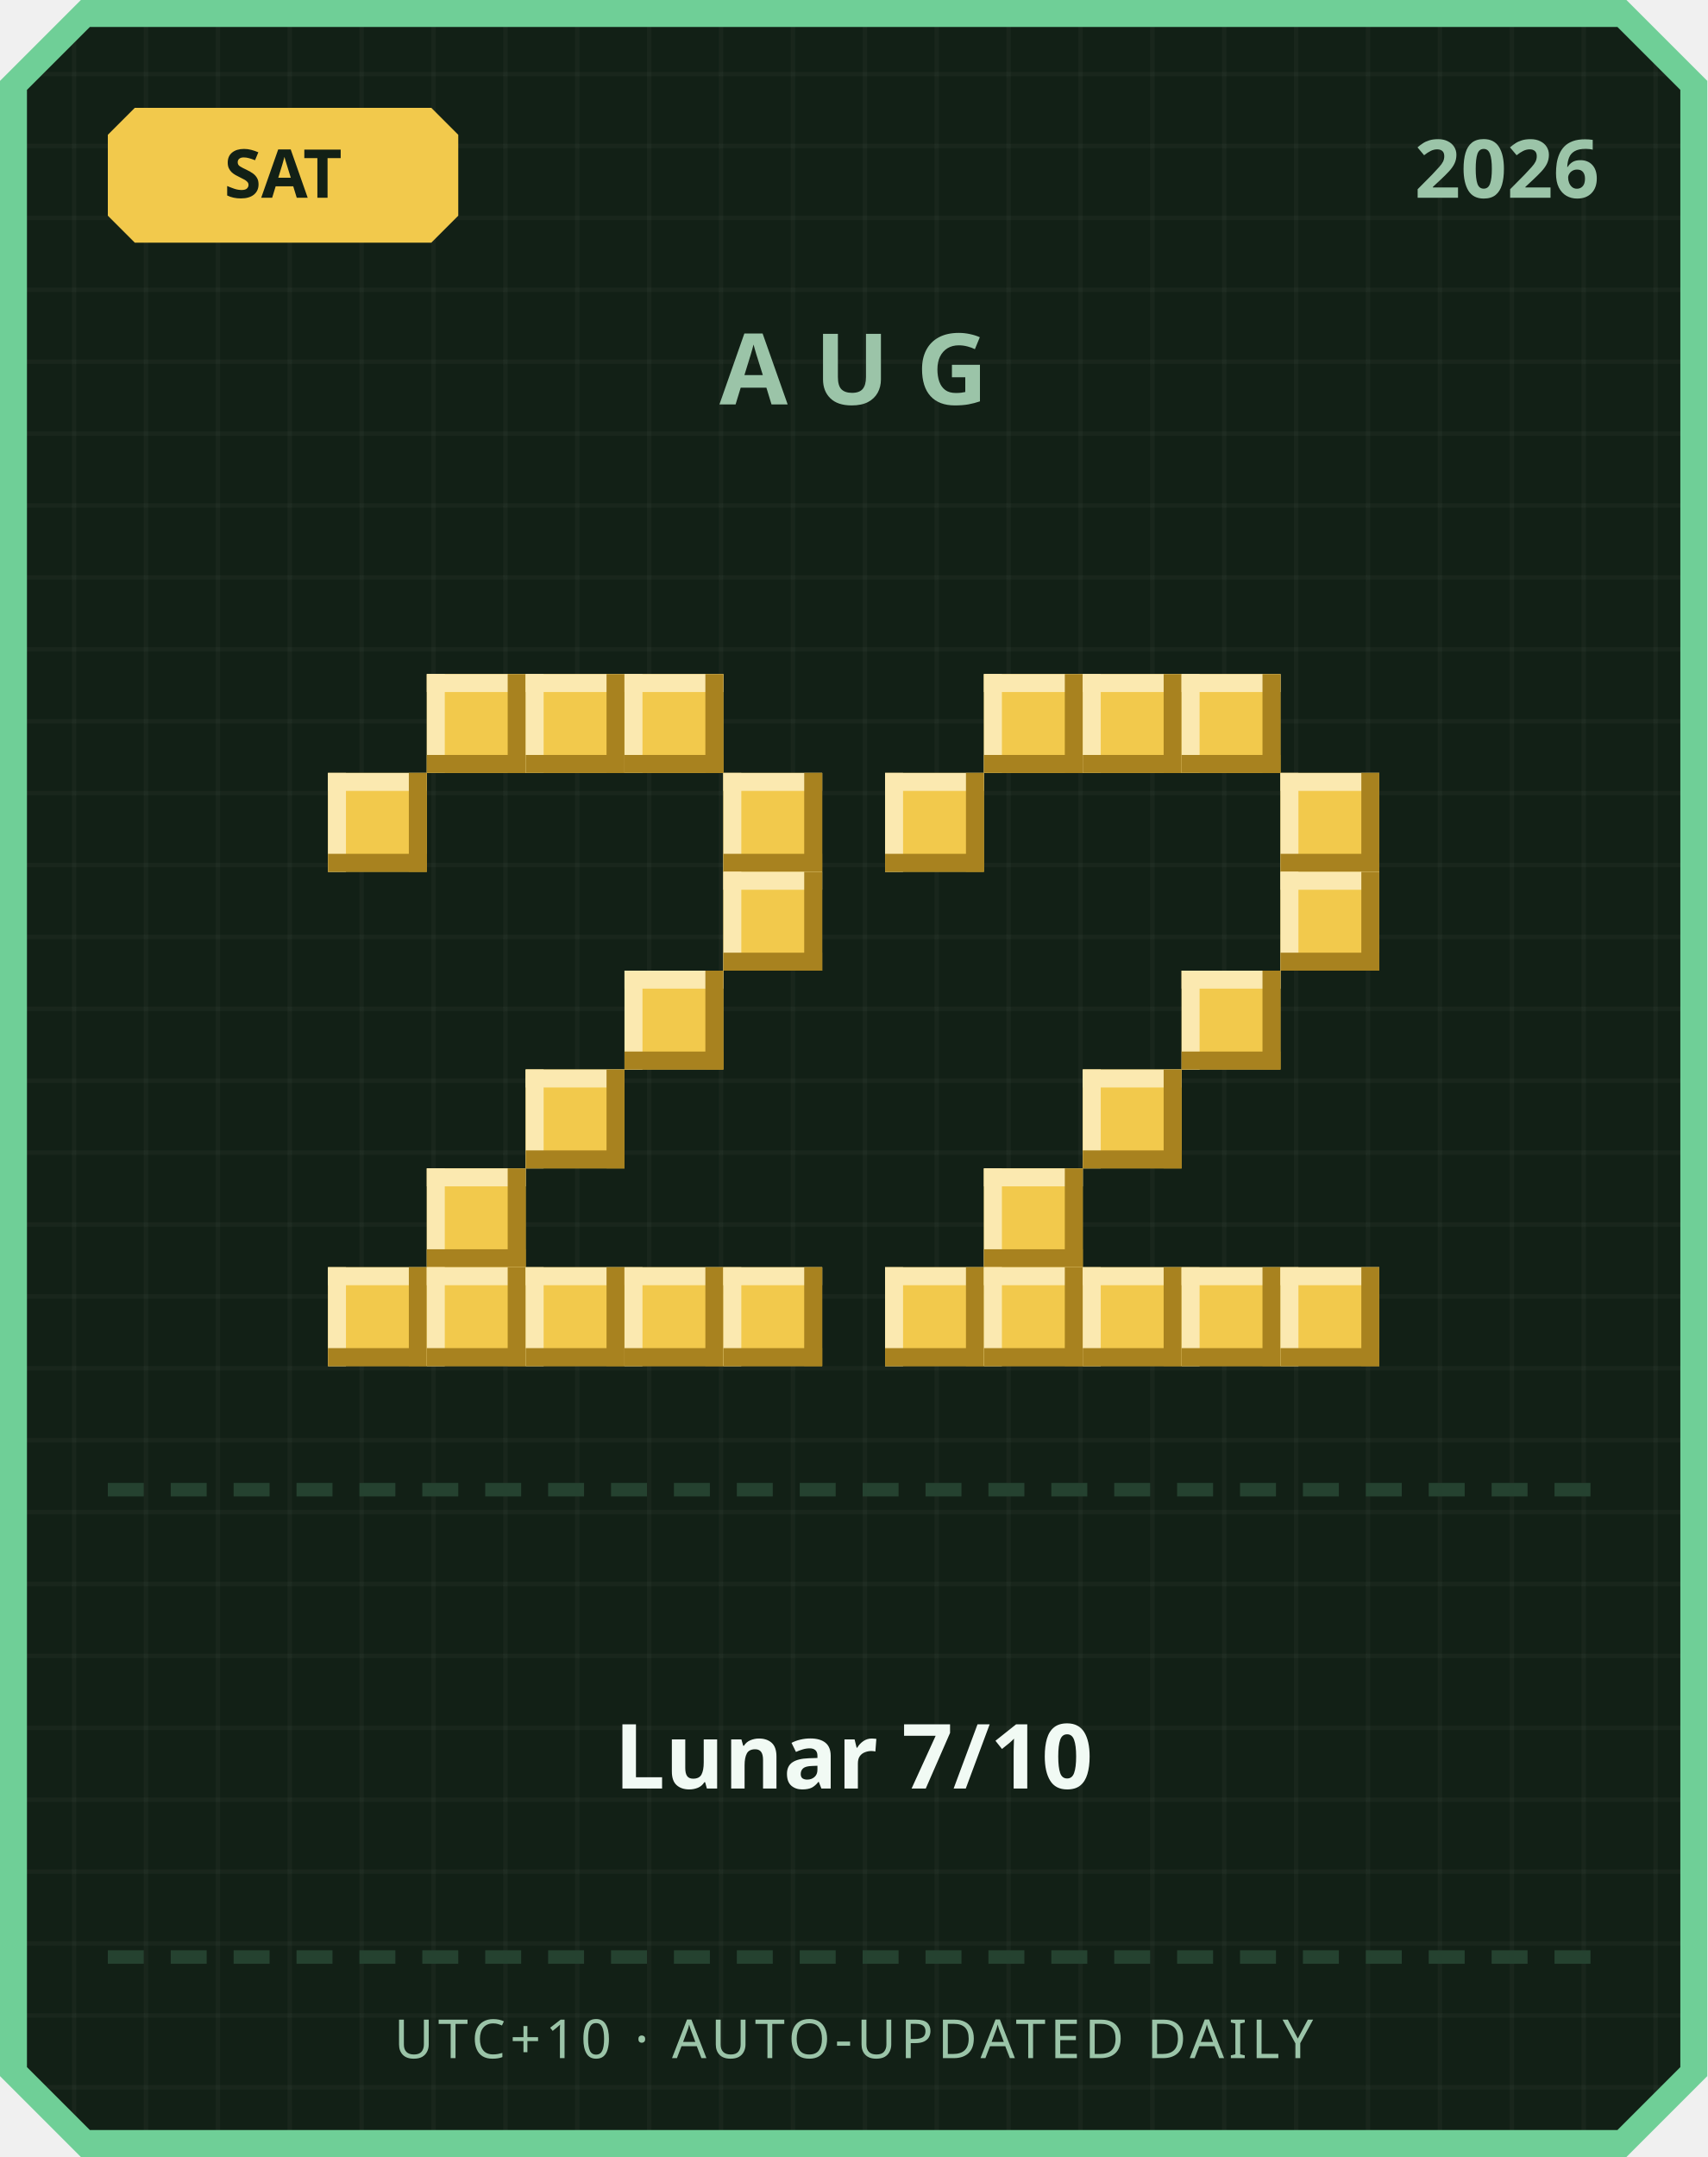
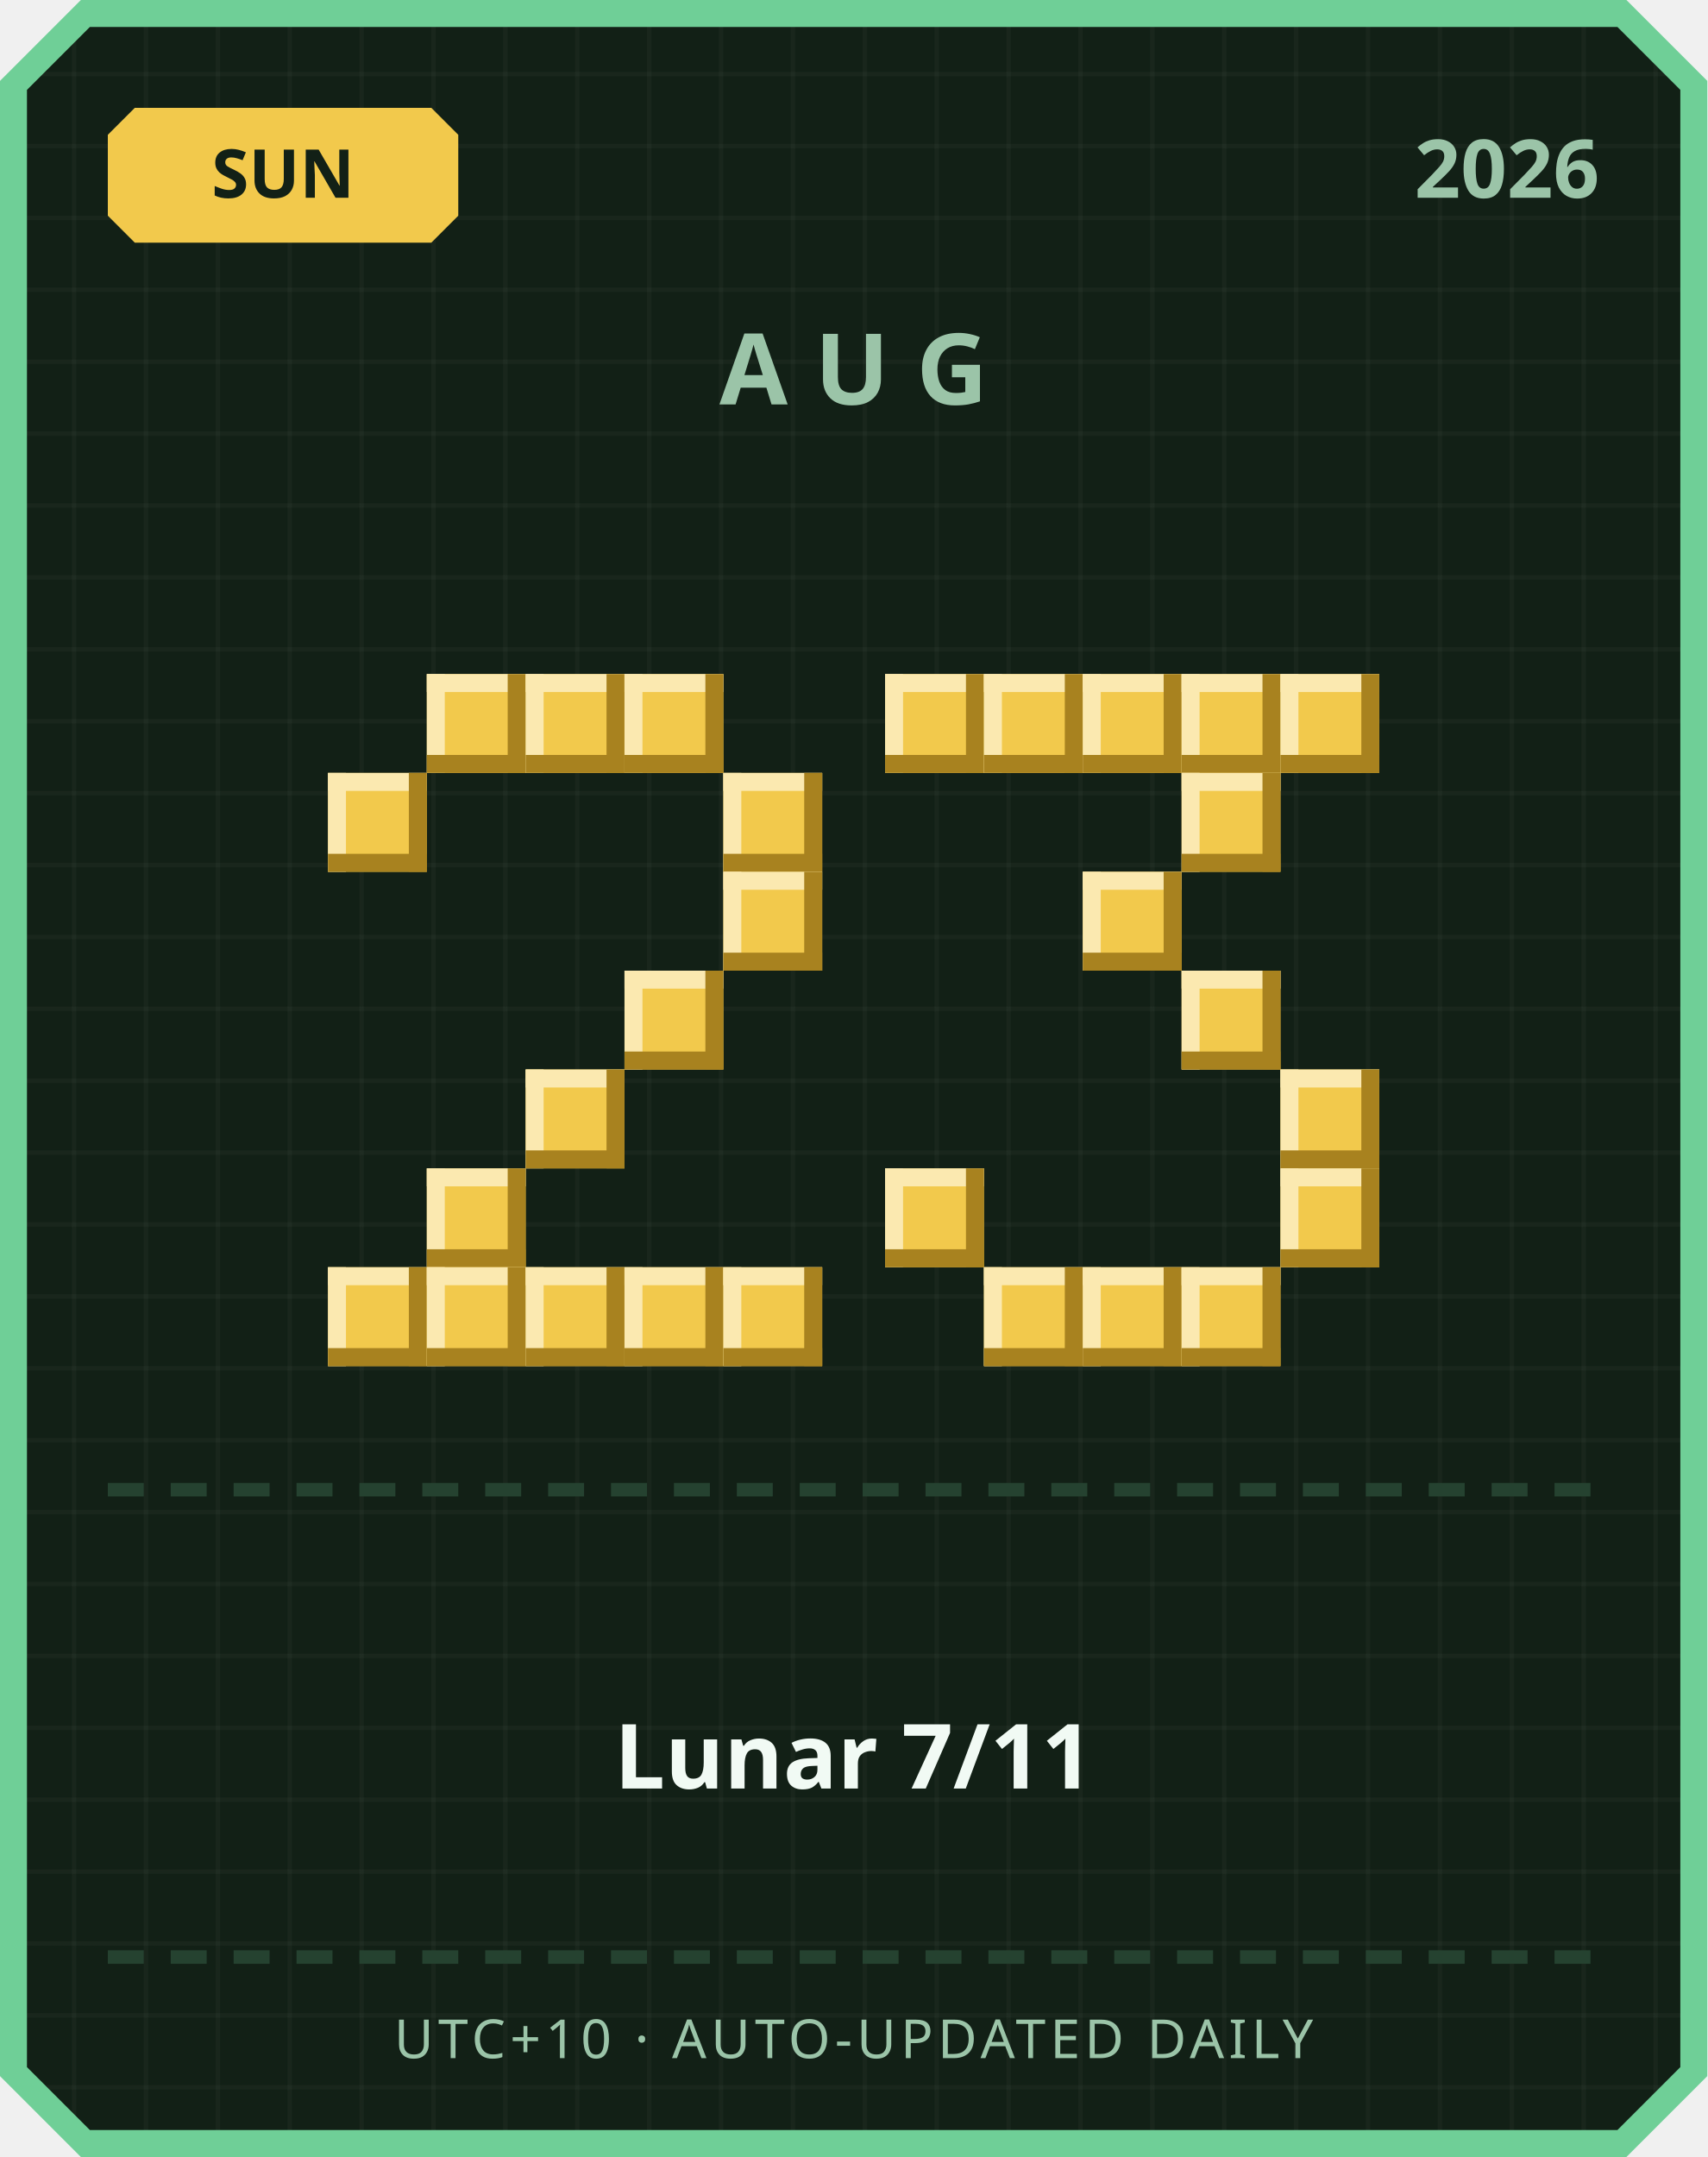
<svg xmlns="http://www.w3.org/2000/svg" width="380" height="480" viewBox="0 0 380 480">
  <defs>
    <pattern id="grid" width="16" height="16" patternUnits="userSpaceOnUse">
      <rect width="16" height="16" fill="#122016" />
      <rect width="1" height="16" fill="#ffffff" opacity="0.03" />
      <rect width="16" height="1" fill="#ffffff" opacity="0.03" />
    </pattern>
  </defs>
  <path d="M 18,0 L 362,0 L 380,18 L 380,462 L 362,480 L 18,480 L 0,462 L 0,18 Z" fill="#6fcf97" />
  <path d="M 20,6 L 360,6 L 374,20 L 374,460 L 360,474 L 20,474 L 6,460 L 6,20 Z" fill="url(#grid)" />
  <path d="M 30,24 L 96,24 L 102,30 L 102,48 L 96,54 L 30,54 L 24,48 L 24,30 Z" fill="#f2c94c" />
-   <text x="63" y="44" text-anchor="middle" font-family="'Segoe UI', sans-serif" font-size="15" font-weight="700" fill="#122016">SAT</text>
+   <text x="63" y="44" text-anchor="middle" font-family="'Segoe UI', sans-serif" font-size="15" font-weight="700" fill="#122016">SUN</text>
  <text x="356" y="44" text-anchor="end" font-family="'Segoe UI', sans-serif" font-size="18" font-weight="700" fill="#9bc4a8">2026</text>
  <text x="190" y="90" text-anchor="middle" font-family="'Segoe UI', sans-serif" font-size="22" font-weight="700" letter-spacing="6" fill="#9bc4a8">AUG</text>
  <rect x="95" y="150" width="22" height="22" fill="#f2c94c" />
  <rect x="95" y="150" width="22" height="4" fill="#fbe9b0" />
  <rect x="95" y="150" width="4" height="22" fill="#fbe9b0" />
  <rect x="95" y="168" width="22" height="4" fill="#a8821f" />
  <rect x="113" y="150" width="4" height="22" fill="#a8821f" />
  <rect x="117" y="150" width="22" height="22" fill="#f2c94c" />
  <rect x="117" y="150" width="22" height="4" fill="#fbe9b0" />
  <rect x="117" y="150" width="4" height="22" fill="#fbe9b0" />
  <rect x="117" y="168" width="22" height="4" fill="#a8821f" />
  <rect x="135" y="150" width="4" height="22" fill="#a8821f" />
  <rect x="139" y="150" width="22" height="22" fill="#f2c94c" />
  <rect x="139" y="150" width="22" height="4" fill="#fbe9b0" />
  <rect x="139" y="150" width="4" height="22" fill="#fbe9b0" />
  <rect x="139" y="168" width="22" height="4" fill="#a8821f" />
  <rect x="157" y="150" width="4" height="22" fill="#a8821f" />
  <rect x="73" y="172" width="22" height="22" fill="#f2c94c" />
  <rect x="73" y="172" width="22" height="4" fill="#fbe9b0" />
  <rect x="73" y="172" width="4" height="22" fill="#fbe9b0" />
  <rect x="73" y="190" width="22" height="4" fill="#a8821f" />
  <rect x="91" y="172" width="4" height="22" fill="#a8821f" />
  <rect x="161" y="172" width="22" height="22" fill="#f2c94c" />
  <rect x="161" y="172" width="22" height="4" fill="#fbe9b0" />
  <rect x="161" y="172" width="4" height="22" fill="#fbe9b0" />
  <rect x="161" y="190" width="22" height="4" fill="#a8821f" />
  <rect x="179" y="172" width="4" height="22" fill="#a8821f" />
  <rect x="161" y="194" width="22" height="22" fill="#f2c94c" />
  <rect x="161" y="194" width="22" height="4" fill="#fbe9b0" />
  <rect x="161" y="194" width="4" height="22" fill="#fbe9b0" />
  <rect x="161" y="212" width="22" height="4" fill="#a8821f" />
  <rect x="179" y="194" width="4" height="22" fill="#a8821f" />
  <rect x="139" y="216" width="22" height="22" fill="#f2c94c" />
  <rect x="139" y="216" width="22" height="4" fill="#fbe9b0" />
  <rect x="139" y="216" width="4" height="22" fill="#fbe9b0" />
  <rect x="139" y="234" width="22" height="4" fill="#a8821f" />
  <rect x="157" y="216" width="4" height="22" fill="#a8821f" />
  <rect x="117" y="238" width="22" height="22" fill="#f2c94c" />
  <rect x="117" y="238" width="22" height="4" fill="#fbe9b0" />
  <rect x="117" y="238" width="4" height="22" fill="#fbe9b0" />
  <rect x="117" y="256" width="22" height="4" fill="#a8821f" />
  <rect x="135" y="238" width="4" height="22" fill="#a8821f" />
  <rect x="95" y="260" width="22" height="22" fill="#f2c94c" />
  <rect x="95" y="260" width="22" height="4" fill="#fbe9b0" />
  <rect x="95" y="260" width="4" height="22" fill="#fbe9b0" />
  <rect x="95" y="278" width="22" height="4" fill="#a8821f" />
  <rect x="113" y="260" width="4" height="22" fill="#a8821f" />
  <rect x="73" y="282" width="22" height="22" fill="#f2c94c" />
  <rect x="73" y="282" width="22" height="4" fill="#fbe9b0" />
  <rect x="73" y="282" width="4" height="22" fill="#fbe9b0" />
  <rect x="73" y="300" width="22" height="4" fill="#a8821f" />
  <rect x="91" y="282" width="4" height="22" fill="#a8821f" />
  <rect x="95" y="282" width="22" height="22" fill="#f2c94c" />
  <rect x="95" y="282" width="22" height="4" fill="#fbe9b0" />
  <rect x="95" y="282" width="4" height="22" fill="#fbe9b0" />
  <rect x="95" y="300" width="22" height="4" fill="#a8821f" />
  <rect x="113" y="282" width="4" height="22" fill="#a8821f" />
  <rect x="117" y="282" width="22" height="22" fill="#f2c94c" />
  <rect x="117" y="282" width="22" height="4" fill="#fbe9b0" />
  <rect x="117" y="282" width="4" height="22" fill="#fbe9b0" />
  <rect x="117" y="300" width="22" height="4" fill="#a8821f" />
  <rect x="135" y="282" width="4" height="22" fill="#a8821f" />
  <rect x="139" y="282" width="22" height="22" fill="#f2c94c" />
  <rect x="139" y="282" width="22" height="4" fill="#fbe9b0" />
  <rect x="139" y="282" width="4" height="22" fill="#fbe9b0" />
  <rect x="139" y="300" width="22" height="4" fill="#a8821f" />
  <rect x="157" y="282" width="4" height="22" fill="#a8821f" />
  <rect x="161" y="282" width="22" height="22" fill="#f2c94c" />
  <rect x="161" y="282" width="22" height="4" fill="#fbe9b0" />
  <rect x="161" y="282" width="4" height="22" fill="#fbe9b0" />
  <rect x="161" y="300" width="22" height="4" fill="#a8821f" />
  <rect x="179" y="282" width="4" height="22" fill="#a8821f" />
+   <rect x="197" y="150" width="22" height="22" fill="#f2c94c" />
+   <rect x="197" y="150" width="22" height="4" fill="#fbe9b0" />
+   <rect x="197" y="150" width="4" height="22" fill="#fbe9b0" />
+   <rect x="197" y="168" width="22" height="4" fill="#a8821f" />
+   <rect x="215" y="150" width="4" height="22" fill="#a8821f" />
  <rect x="219" y="150" width="22" height="22" fill="#f2c94c" />
  <rect x="219" y="150" width="22" height="4" fill="#fbe9b0" />
  <rect x="219" y="150" width="4" height="22" fill="#fbe9b0" />
  <rect x="219" y="168" width="22" height="4" fill="#a8821f" />
  <rect x="237" y="150" width="4" height="22" fill="#a8821f" />
  <rect x="241" y="150" width="22" height="22" fill="#f2c94c" />
  <rect x="241" y="150" width="22" height="4" fill="#fbe9b0" />
  <rect x="241" y="150" width="4" height="22" fill="#fbe9b0" />
  <rect x="241" y="168" width="22" height="4" fill="#a8821f" />
  <rect x="259" y="150" width="4" height="22" fill="#a8821f" />
  <rect x="263" y="150" width="22" height="22" fill="#f2c94c" />
  <rect x="263" y="150" width="22" height="4" fill="#fbe9b0" />
  <rect x="263" y="150" width="4" height="22" fill="#fbe9b0" />
  <rect x="263" y="168" width="22" height="4" fill="#a8821f" />
  <rect x="281" y="150" width="4" height="22" fill="#a8821f" />
-   <rect x="197" y="172" width="22" height="22" fill="#f2c94c" />
-   <rect x="197" y="172" width="22" height="4" fill="#fbe9b0" />
-   <rect x="197" y="172" width="4" height="22" fill="#fbe9b0" />
-   <rect x="197" y="190" width="22" height="4" fill="#a8821f" />
-   <rect x="215" y="172" width="4" height="22" fill="#a8821f" />
-   <rect x="285" y="172" width="22" height="22" fill="#f2c94c" />
-   <rect x="285" y="172" width="22" height="4" fill="#fbe9b0" />
-   <rect x="285" y="172" width="4" height="22" fill="#fbe9b0" />
-   <rect x="285" y="190" width="22" height="4" fill="#a8821f" />
-   <rect x="303" y="172" width="4" height="22" fill="#a8821f" />
-   <rect x="285" y="194" width="22" height="22" fill="#f2c94c" />
-   <rect x="285" y="194" width="22" height="4" fill="#fbe9b0" />
-   <rect x="285" y="194" width="4" height="22" fill="#fbe9b0" />
-   <rect x="285" y="212" width="22" height="4" fill="#a8821f" />
-   <rect x="303" y="194" width="4" height="22" fill="#a8821f" />
+   <rect x="285" y="150" width="22" height="22" fill="#f2c94c" />
+   <rect x="285" y="150" width="22" height="4" fill="#fbe9b0" />
+   <rect x="285" y="150" width="4" height="22" fill="#fbe9b0" />
+   <rect x="285" y="168" width="22" height="4" fill="#a8821f" />
+   <rect x="303" y="150" width="4" height="22" fill="#a8821f" />
+   <rect x="263" y="172" width="22" height="22" fill="#f2c94c" />
+   <rect x="263" y="172" width="22" height="4" fill="#fbe9b0" />
+   <rect x="263" y="172" width="4" height="22" fill="#fbe9b0" />
+   <rect x="263" y="190" width="22" height="4" fill="#a8821f" />
+   <rect x="281" y="172" width="4" height="22" fill="#a8821f" />
+   <rect x="241" y="194" width="22" height="22" fill="#f2c94c" />
+   <rect x="241" y="194" width="22" height="4" fill="#fbe9b0" />
+   <rect x="241" y="194" width="4" height="22" fill="#fbe9b0" />
+   <rect x="241" y="212" width="22" height="4" fill="#a8821f" />
+   <rect x="259" y="194" width="4" height="22" fill="#a8821f" />
  <rect x="263" y="216" width="22" height="22" fill="#f2c94c" />
  <rect x="263" y="216" width="22" height="4" fill="#fbe9b0" />
  <rect x="263" y="216" width="4" height="22" fill="#fbe9b0" />
  <rect x="263" y="234" width="22" height="4" fill="#a8821f" />
  <rect x="281" y="216" width="4" height="22" fill="#a8821f" />
-   <rect x="241" y="238" width="22" height="22" fill="#f2c94c" />
-   <rect x="241" y="238" width="22" height="4" fill="#fbe9b0" />
-   <rect x="241" y="238" width="4" height="22" fill="#fbe9b0" />
-   <rect x="241" y="256" width="22" height="4" fill="#a8821f" />
-   <rect x="259" y="238" width="4" height="22" fill="#a8821f" />
-   <rect x="219" y="260" width="22" height="22" fill="#f2c94c" />
-   <rect x="219" y="260" width="22" height="4" fill="#fbe9b0" />
-   <rect x="219" y="260" width="4" height="22" fill="#fbe9b0" />
-   <rect x="219" y="278" width="22" height="4" fill="#a8821f" />
-   <rect x="237" y="260" width="4" height="22" fill="#a8821f" />
-   <rect x="197" y="282" width="22" height="22" fill="#f2c94c" />
-   <rect x="197" y="282" width="22" height="4" fill="#fbe9b0" />
-   <rect x="197" y="282" width="4" height="22" fill="#fbe9b0" />
-   <rect x="197" y="300" width="22" height="4" fill="#a8821f" />
-   <rect x="215" y="282" width="4" height="22" fill="#a8821f" />
+   <rect x="285" y="238" width="22" height="22" fill="#f2c94c" />
+   <rect x="285" y="238" width="22" height="4" fill="#fbe9b0" />
+   <rect x="285" y="238" width="4" height="22" fill="#fbe9b0" />
+   <rect x="285" y="256" width="22" height="4" fill="#a8821f" />
+   <rect x="303" y="238" width="4" height="22" fill="#a8821f" />
+   <rect x="197" y="260" width="22" height="22" fill="#f2c94c" />
+   <rect x="197" y="260" width="22" height="4" fill="#fbe9b0" />
+   <rect x="197" y="260" width="4" height="22" fill="#fbe9b0" />
+   <rect x="197" y="278" width="22" height="4" fill="#a8821f" />
+   <rect x="215" y="260" width="4" height="22" fill="#a8821f" />
+   <rect x="285" y="260" width="22" height="22" fill="#f2c94c" />
+   <rect x="285" y="260" width="22" height="4" fill="#fbe9b0" />
+   <rect x="285" y="260" width="4" height="22" fill="#fbe9b0" />
+   <rect x="285" y="278" width="22" height="4" fill="#a8821f" />
+   <rect x="303" y="260" width="4" height="22" fill="#a8821f" />
  <rect x="219" y="282" width="22" height="22" fill="#f2c94c" />
  <rect x="219" y="282" width="22" height="4" fill="#fbe9b0" />
  <rect x="219" y="282" width="4" height="22" fill="#fbe9b0" />
  <rect x="219" y="300" width="22" height="4" fill="#a8821f" />
  <rect x="237" y="282" width="4" height="22" fill="#a8821f" />
  <rect x="241" y="282" width="22" height="22" fill="#f2c94c" />
  <rect x="241" y="282" width="22" height="4" fill="#fbe9b0" />
  <rect x="241" y="282" width="4" height="22" fill="#fbe9b0" />
  <rect x="241" y="300" width="22" height="4" fill="#a8821f" />
  <rect x="259" y="282" width="4" height="22" fill="#a8821f" />
  <rect x="263" y="282" width="22" height="22" fill="#f2c94c" />
  <rect x="263" y="282" width="22" height="4" fill="#fbe9b0" />
  <rect x="263" y="282" width="4" height="22" fill="#fbe9b0" />
  <rect x="263" y="300" width="22" height="4" fill="#a8821f" />
  <rect x="281" y="282" width="4" height="22" fill="#a8821f" />
-   <rect x="285" y="282" width="22" height="22" fill="#f2c94c" />
-   <rect x="285" y="282" width="22" height="4" fill="#fbe9b0" />
-   <rect x="285" y="282" width="4" height="22" fill="#fbe9b0" />
-   <rect x="285" y="300" width="22" height="4" fill="#a8821f" />
-   <rect x="303" y="282" width="4" height="22" fill="#a8821f" />
  <rect x="24" y="330" width="8" height="3" fill="#254230" />
  <rect x="38" y="330" width="8" height="3" fill="#254230" />
  <rect x="52" y="330" width="8" height="3" fill="#254230" />
  <rect x="66" y="330" width="8" height="3" fill="#254230" />
  <rect x="80" y="330" width="8" height="3" fill="#254230" />
  <rect x="94" y="330" width="8" height="3" fill="#254230" />
  <rect x="108" y="330" width="8" height="3" fill="#254230" />
  <rect x="122" y="330" width="8" height="3" fill="#254230" />
  <rect x="136" y="330" width="8" height="3" fill="#254230" />
  <rect x="150" y="330" width="8" height="3" fill="#254230" />
  <rect x="164" y="330" width="8" height="3" fill="#254230" />
  <rect x="178" y="330" width="8" height="3" fill="#254230" />
  <rect x="192" y="330" width="8" height="3" fill="#254230" />
  <rect x="206" y="330" width="8" height="3" fill="#254230" />
  <rect x="220" y="330" width="8" height="3" fill="#254230" />
  <rect x="234" y="330" width="8" height="3" fill="#254230" />
  <rect x="248" y="330" width="8" height="3" fill="#254230" />
  <rect x="262" y="330" width="8" height="3" fill="#254230" />
  <rect x="276" y="330" width="8" height="3" fill="#254230" />
  <rect x="290" y="330" width="8" height="3" fill="#254230" />
  <rect x="304" y="330" width="8" height="3" fill="#254230" />
  <rect x="318" y="330" width="8" height="3" fill="#254230" />
  <rect x="332" y="330" width="8" height="3" fill="#254230" />
  <rect x="346" y="330" width="8" height="3" fill="#254230" />
-   <text x="190" y="398" text-anchor="middle" font-family="'Segoe UI', 'Microsoft JhengHei', sans-serif" font-size="20" font-weight="700" fill="#f1faf4">Lunar 7/10</text>
+   <text x="190" y="398" text-anchor="middle" font-family="'Segoe UI', 'Microsoft JhengHei', sans-serif" font-size="20" font-weight="700" fill="#f1faf4">Lunar 7/11</text>
  <rect x="24" y="434" width="8" height="3" fill="#254230" />
  <rect x="38" y="434" width="8" height="3" fill="#254230" />
  <rect x="52" y="434" width="8" height="3" fill="#254230" />
  <rect x="66" y="434" width="8" height="3" fill="#254230" />
  <rect x="80" y="434" width="8" height="3" fill="#254230" />
  <rect x="94" y="434" width="8" height="3" fill="#254230" />
  <rect x="108" y="434" width="8" height="3" fill="#254230" />
  <rect x="122" y="434" width="8" height="3" fill="#254230" />
  <rect x="136" y="434" width="8" height="3" fill="#254230" />
  <rect x="150" y="434" width="8" height="3" fill="#254230" />
  <rect x="164" y="434" width="8" height="3" fill="#254230" />
  <rect x="178" y="434" width="8" height="3" fill="#254230" />
  <rect x="192" y="434" width="8" height="3" fill="#254230" />
  <rect x="206" y="434" width="8" height="3" fill="#254230" />
  <rect x="220" y="434" width="8" height="3" fill="#254230" />
  <rect x="234" y="434" width="8" height="3" fill="#254230" />
  <rect x="248" y="434" width="8" height="3" fill="#254230" />
  <rect x="262" y="434" width="8" height="3" fill="#254230" />
  <rect x="276" y="434" width="8" height="3" fill="#254230" />
  <rect x="290" y="434" width="8" height="3" fill="#254230" />
  <rect x="304" y="434" width="8" height="3" fill="#254230" />
  <rect x="318" y="434" width="8" height="3" fill="#254230" />
  <rect x="332" y="434" width="8" height="3" fill="#254230" />
  <rect x="346" y="434" width="8" height="3" fill="#254230" />
  <text x="190" y="458" text-anchor="middle" font-family="'Segoe UI', sans-serif" font-size="12" letter-spacing="1" fill="#9bc4a8">UTC+10 · AUTO-UPDATED DAILY</text>
</svg>
